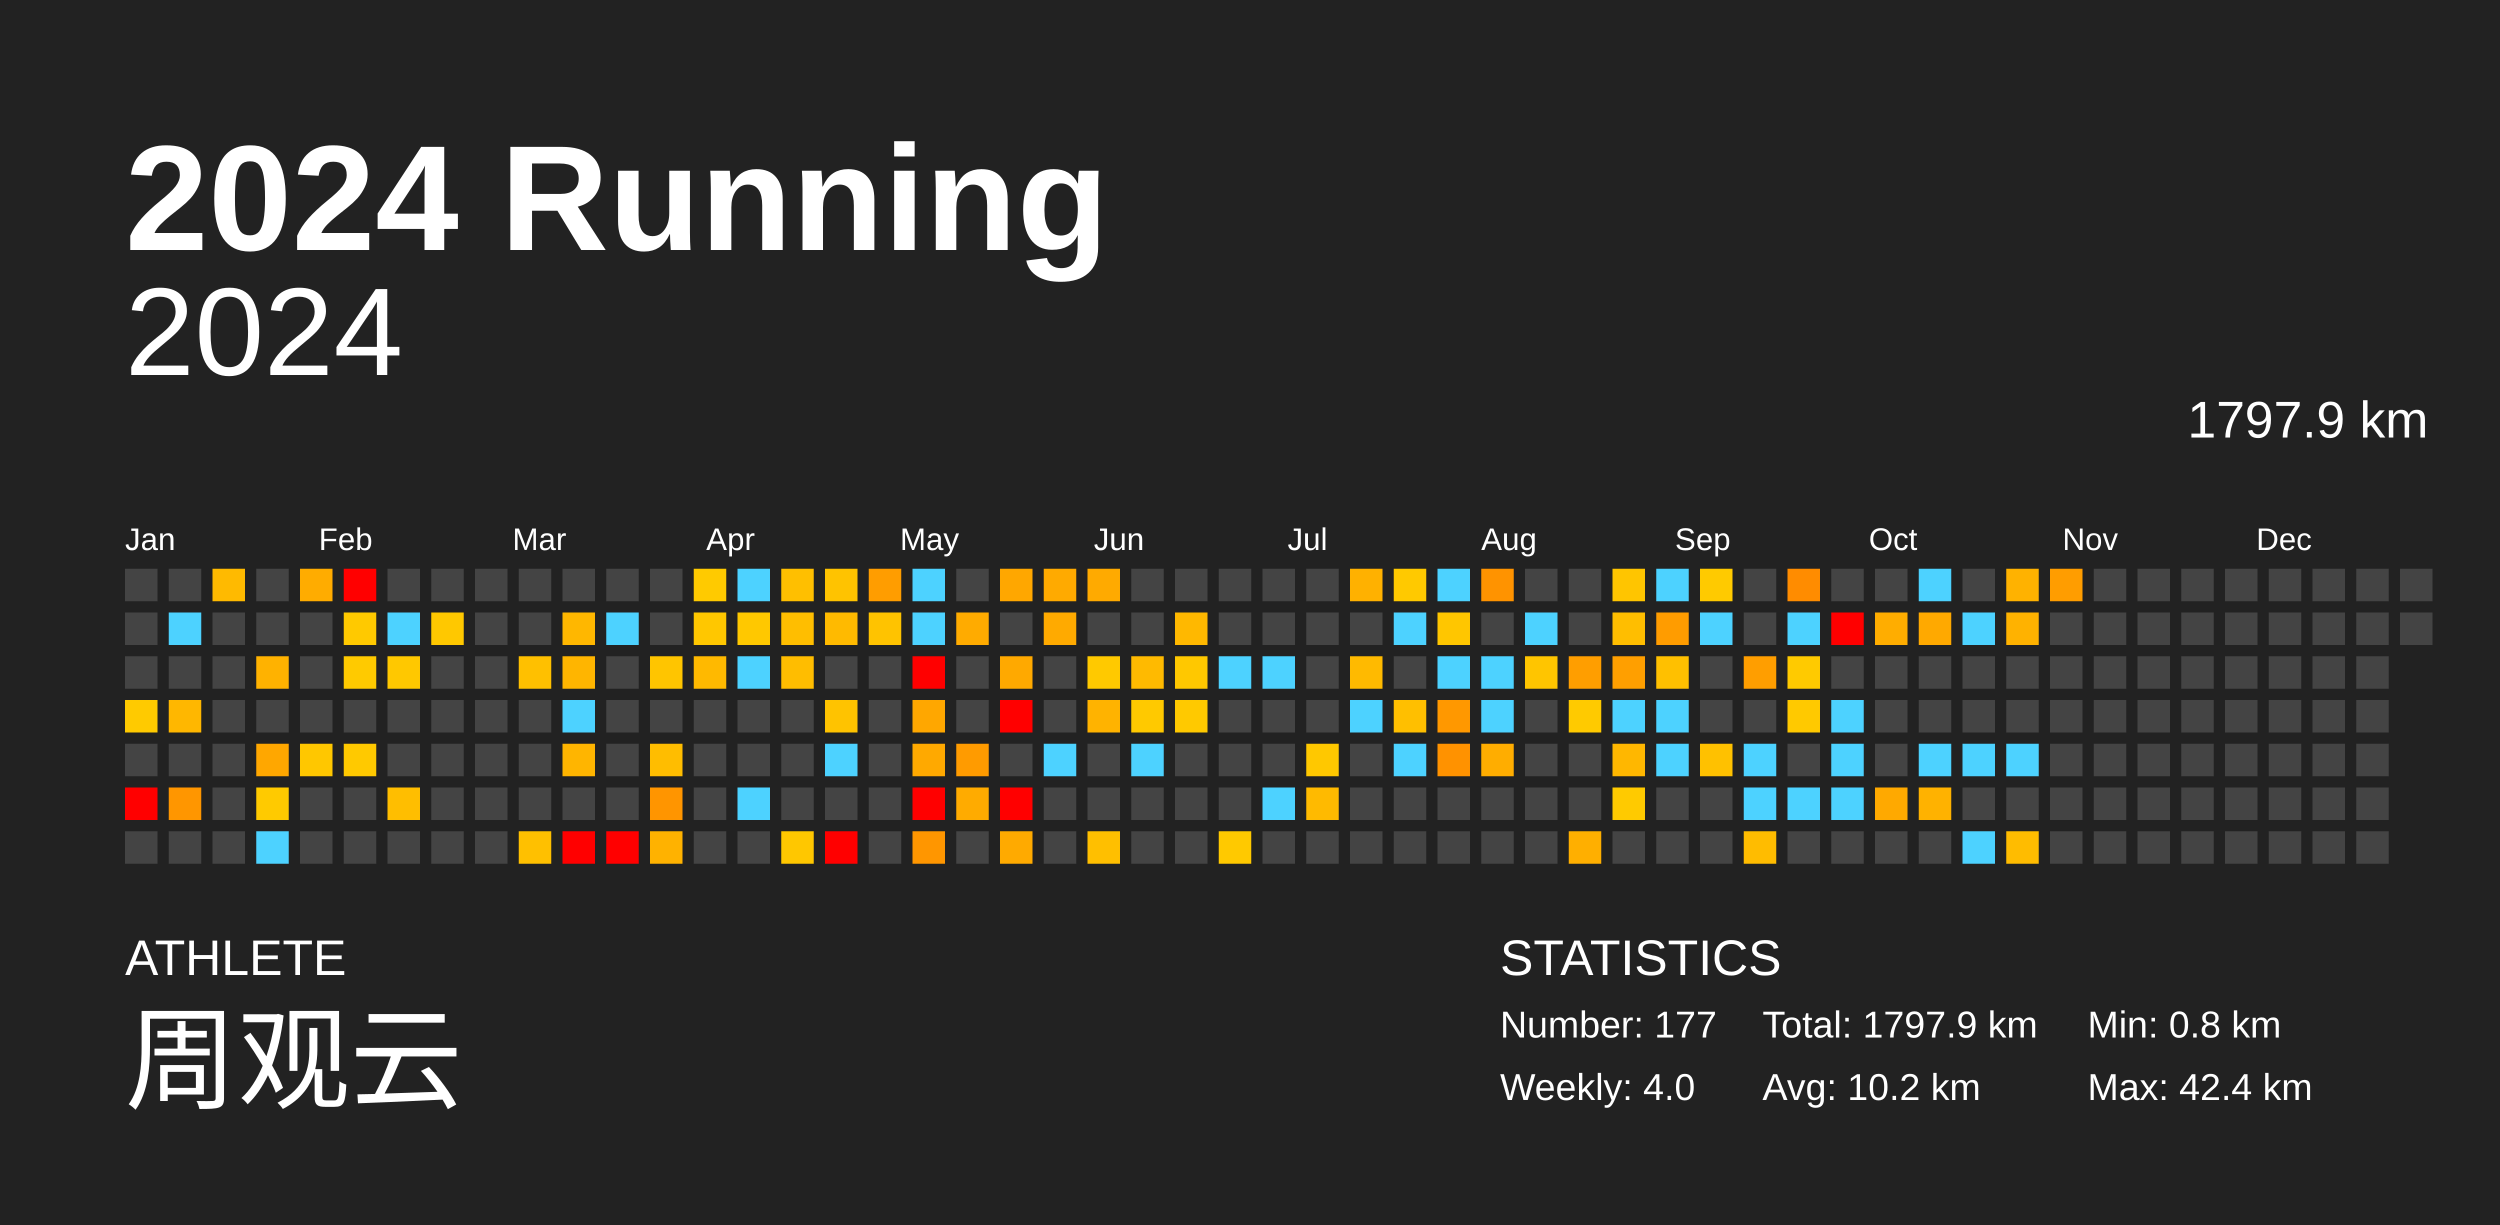
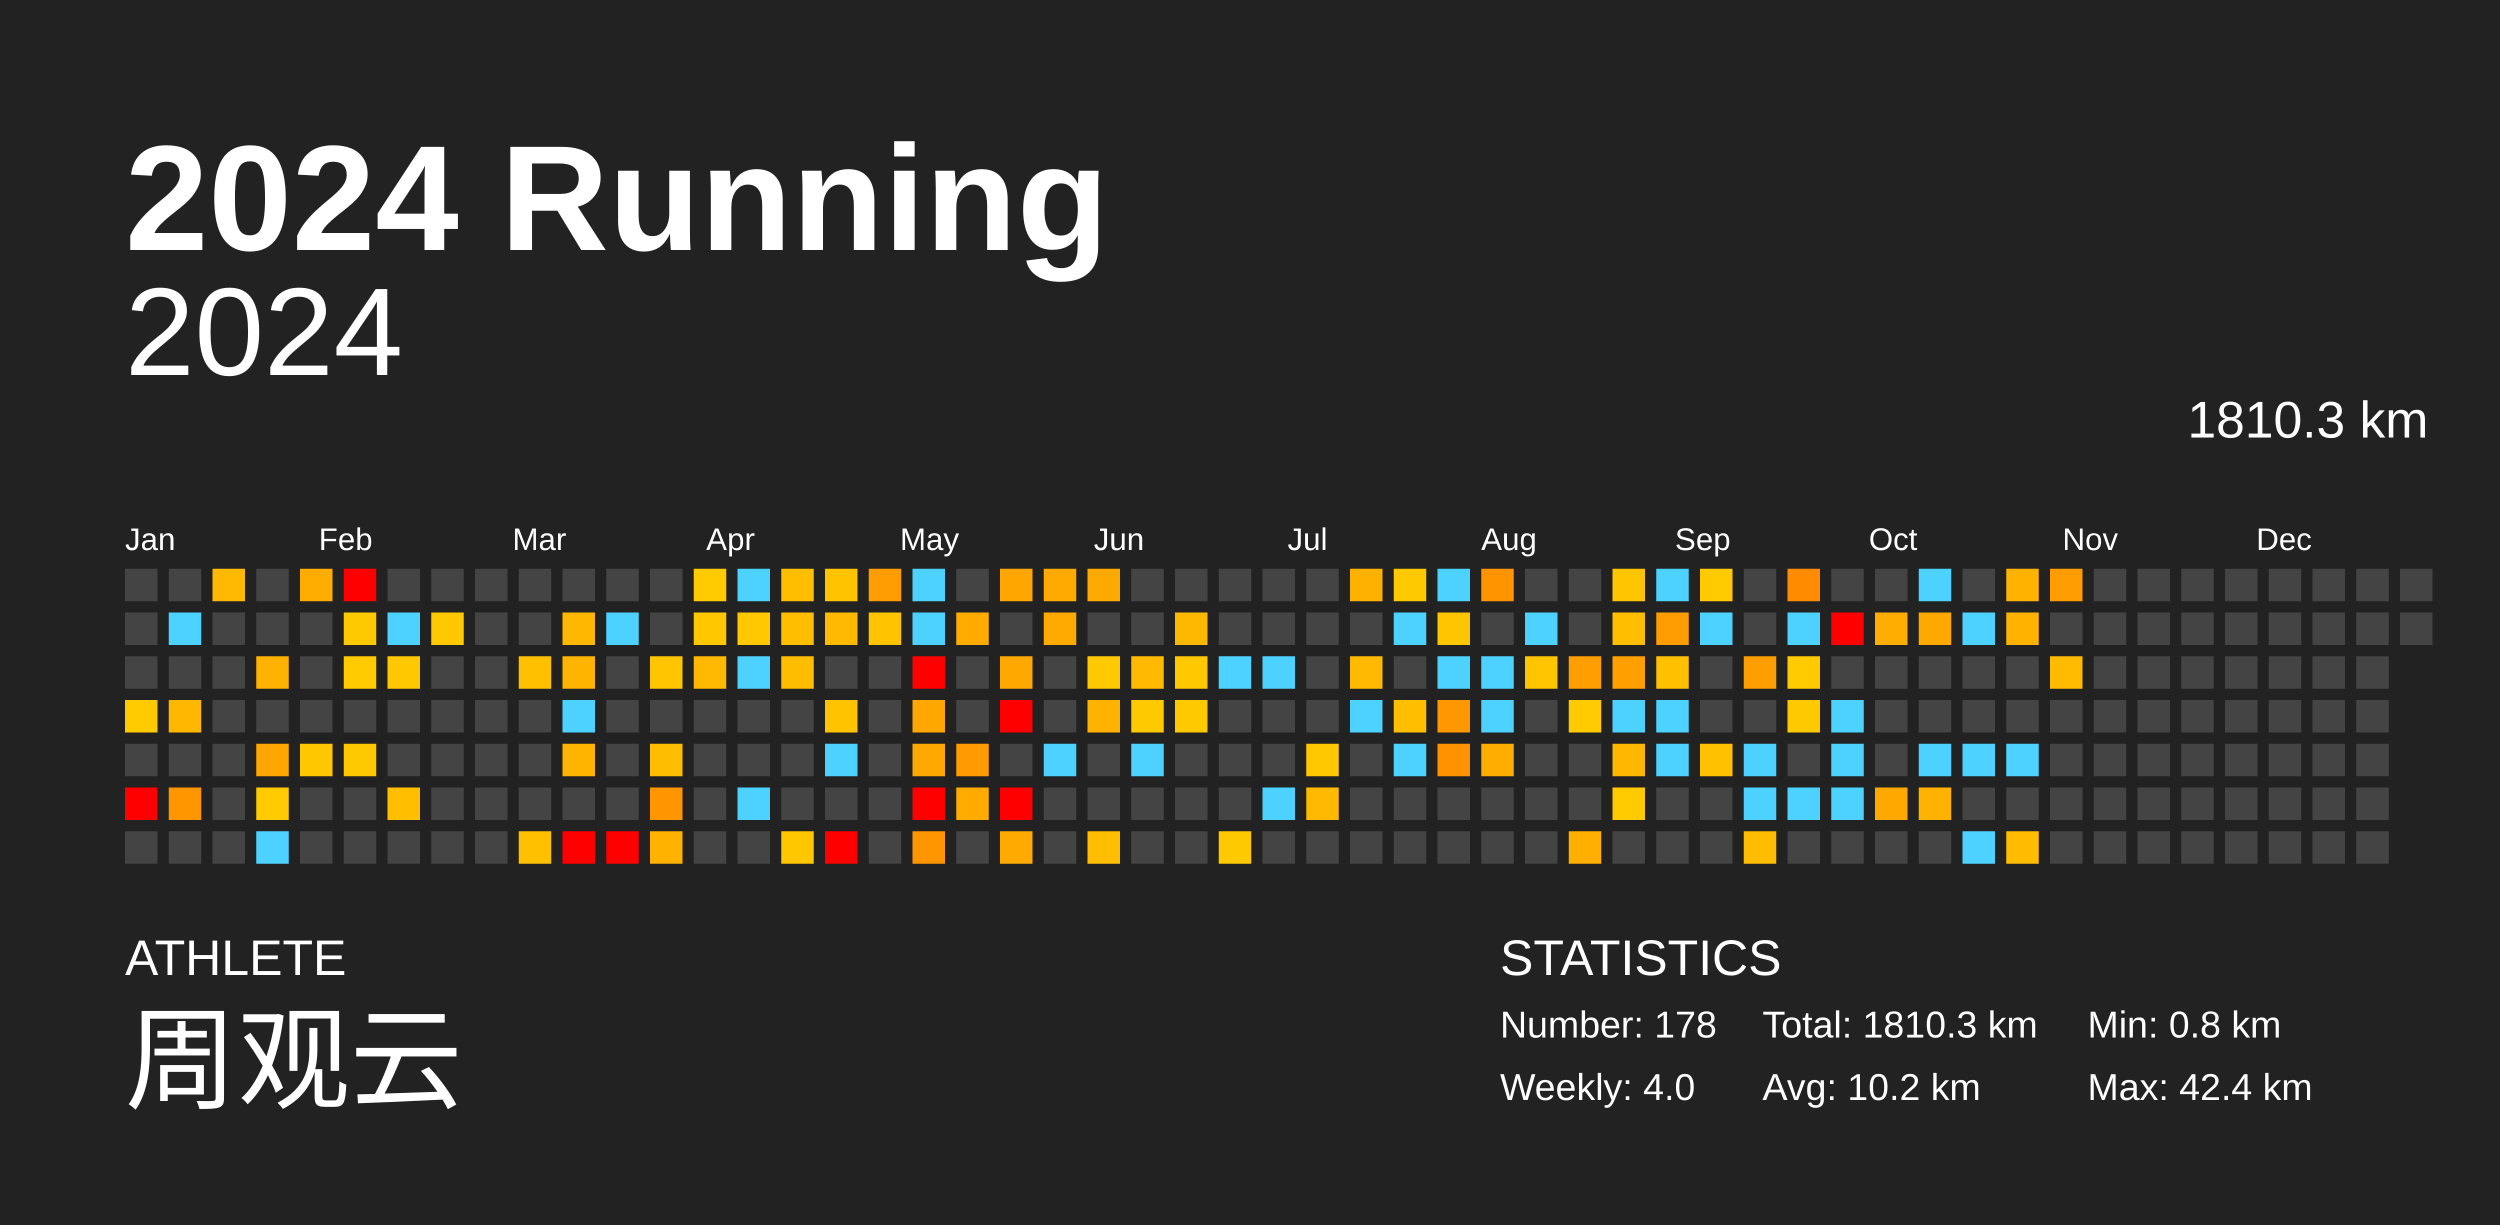
<svg xmlns="http://www.w3.org/2000/svg" baseProfile="full" height="98mm" version="1.1" viewBox="0,0,200,98" width="200mm">
  <defs />
  <rect fill="#222222" height="98" width="200" x="0" y="0" />
  <text fill="#FFFFFF" style="font-size:12px; font-family:Arial; font-weight:bold;" x="10" y="20">2024 Running</text>
  <text fill="#FFFFFF" style="font-size:4px; font-family:Arial" x="10" y="78">ATHLETE</text>
  <text fill="#FFFFFF" style="font-size:9px; font-family:Arial" x="10" y="88">周观云</text>
  <text fill="#FFFFFF" style="font-size:4px; font-family:Arial" x="120" y="78">STATISTICS</text>
-   <text fill="#FFFFFF" style="font-size:3px; font-family:Arial" x="120" y="83">Number: 177</text>
+   <text fill="#FFFFFF" style="font-size:3px; font-family:Arial" x="120" y="83">Number: 178</text>
  <text fill="#FFFFFF" style="font-size:3px; font-family:Arial" x="120" y="88">Weekly: 4.0</text>
-   <text fill="#FFFFFF" style="font-size:3px; font-family:Arial" x="141" y="83">Total: 1797.9 km</text>
+   <text fill="#FFFFFF" style="font-size:3px; font-family:Arial" x="141" y="83">Total: 1810.3 km</text>
  <text fill="#FFFFFF" style="font-size:3px; font-family:Arial" x="141" y="88">Avg: 10.2 km</text>
  <text fill="#FFFFFF" style="font-size:3px; font-family:Arial" x="167" y="83">Min: 0.8 km</text>
  <text fill="#FFFFFF" style="font-size:3px; font-family:Arial" x="167" y="88">Max: 42.4 km</text>
  <text alignment-baseline="hanging" fill="#FFFFFF" style="font-size:10.0px; font-family:Arial;" x="10" y="30">2024</text>
-   <text alignment-baseline="hanging" fill="#FFFFFF" style="font-size:4.125px; font-family:Arial;" x="175" y="35">1797.9 km</text>
+   <text alignment-baseline="hanging" fill="#FFFFFF" style="font-size:4.125px; font-family:Arial;" x="175" y="35">1810.3 km</text>
  <text fill="#FFFFFF" style="font-size:2.5px; font-family:Arial" x="10.0" y="44">Jan</text>
  <text fill="#FFFFFF" style="font-size:2.5px; font-family:Arial" x="25.5" y="44">Feb</text>
  <text fill="#FFFFFF" style="font-size:2.5px; font-family:Arial" x="41.0" y="44">Mar</text>
  <text fill="#FFFFFF" style="font-size:2.5px; font-family:Arial" x="56.5" y="44">Apr</text>
  <text fill="#FFFFFF" style="font-size:2.5px; font-family:Arial" x="72.0" y="44">May</text>
  <text fill="#FFFFFF" style="font-size:2.5px; font-family:Arial" x="87.5" y="44">Jun</text>
  <text fill="#FFFFFF" style="font-size:2.5px; font-family:Arial" x="103.0" y="44">Jul</text>
  <text fill="#FFFFFF" style="font-size:2.5px; font-family:Arial" x="118.5" y="44">Aug</text>
  <text fill="#FFFFFF" style="font-size:2.5px; font-family:Arial" x="134.0" y="44">Sep</text>
  <text fill="#FFFFFF" style="font-size:2.5px; font-family:Arial" x="149.5" y="44">Oct</text>
  <text fill="#FFFFFF" style="font-size:2.5px; font-family:Arial" x="165.0" y="44">Nov</text>
  <text fill="#FFFFFF" style="font-size:2.5px; font-family:Arial" x="180.5" y="44">Dec</text>
  <rect fill="#444444" height="2.6" width="2.6" x="10.0" y="45.5" />
  <rect fill="#444444" height="2.6" width="2.6" x="10.0" y="49.0" />
  <rect fill="#444444" height="2.6" width="2.6" x="10.0" y="52.5" />
  <rect fill="#ffca00" height="2.6" width="2.6" x="10.0" y="56.0" />
  <rect fill="#444444" height="2.6" width="2.6" x="10.0" y="59.5" />
  <rect fill="red" height="2.6" width="2.6" x="10.0" y="63.0" />
  <rect fill="#444444" height="2.6" width="2.6" x="10.0" y="66.5" />
  <rect fill="#444444" height="2.6" width="2.6" x="13.5" y="45.5" />
  <rect fill="#4dd2ff" height="2.6" width="2.6" x="13.5" y="49.0" />
  <rect fill="#444444" height="2.6" width="2.6" x="13.5" y="52.5" />
  <rect fill="#ffb700" height="2.6" width="2.6" x="13.5" y="56.0" />
  <rect fill="#444444" height="2.6" width="2.6" x="13.5" y="59.5" />
  <rect fill="#ff9600" height="2.6" width="2.6" x="13.5" y="63.0" />
  <rect fill="#444444" height="2.6" width="2.6" x="13.5" y="66.5" />
  <rect fill="#ffba00" height="2.6" width="2.6" x="17.0" y="45.5" />
  <rect fill="#444444" height="2.6" width="2.6" x="17.0" y="49.0" />
  <rect fill="#444444" height="2.6" width="2.6" x="17.0" y="52.5" />
  <rect fill="#444444" height="2.6" width="2.6" x="17.0" y="56.0" />
  <rect fill="#444444" height="2.6" width="2.6" x="17.0" y="59.5" />
  <rect fill="#444444" height="2.6" width="2.6" x="17.0" y="63.0" />
  <rect fill="#444444" height="2.6" width="2.6" x="17.0" y="66.5" />
  <rect fill="#444444" height="2.6" width="2.6" x="20.5" y="45.5" />
  <rect fill="#444444" height="2.6" width="2.6" x="20.5" y="49.0" />
  <rect fill="#ffb200" height="2.6" width="2.6" x="20.5" y="52.5" />
  <rect fill="#444444" height="2.6" width="2.6" x="20.5" y="56.0" />
  <rect fill="#ffa700" height="2.6" width="2.6" x="20.5" y="59.5" />
  <rect fill="#ffca00" height="2.6" width="2.6" x="20.5" y="63.0" />
  <rect fill="#4dd2ff" height="2.6" width="2.6" x="20.5" y="66.5" />
  <rect fill="#ffac00" height="2.6" width="2.6" x="24.0" y="45.5" />
  <rect fill="#444444" height="2.6" width="2.6" x="24.0" y="49.0" />
  <rect fill="#444444" height="2.6" width="2.6" x="24.0" y="52.5" />
  <rect fill="#444444" height="2.6" width="2.6" x="24.0" y="56.0" />
  <rect fill="#ffc700" height="2.6" width="2.6" x="24.0" y="59.5" />
  <rect fill="#444444" height="2.6" width="2.6" x="24.0" y="63.0" />
  <rect fill="#444444" height="2.6" width="2.6" x="24.0" y="66.5" />
  <rect fill="red" height="2.6" width="2.6" x="27.5" y="45.5" />
  <rect fill="#ffc900" height="2.6" width="2.6" x="27.5" y="49.0" />
  <rect fill="#ffca00" height="2.6" width="2.6" x="27.5" y="52.5" />
  <rect fill="#444444" height="2.6" width="2.6" x="27.5" y="56.0" />
  <rect fill="#ffc900" height="2.6" width="2.6" x="27.5" y="59.5" />
  <rect fill="#444444" height="2.6" width="2.6" x="27.5" y="63.0" />
  <rect fill="#444444" height="2.6" width="2.6" x="27.5" y="66.5" />
  <rect fill="#444444" height="2.6" width="2.6" x="31.0" y="45.5" />
  <rect fill="#4dd2ff" height="2.6" width="2.6" x="31.0" y="49.0" />
  <rect fill="#ffc800" height="2.6" width="2.6" x="31.0" y="52.5" />
  <rect fill="#444444" height="2.6" width="2.6" x="31.0" y="56.0" />
  <rect fill="#444444" height="2.6" width="2.6" x="31.0" y="59.5" />
  <rect fill="#ffbe00" height="2.6" width="2.6" x="31.0" y="63.0" />
  <rect fill="#444444" height="2.6" width="2.6" x="31.0" y="66.5" />
  <rect fill="#444444" height="2.6" width="2.6" x="34.5" y="45.5" />
  <rect fill="#ffc800" height="2.6" width="2.6" x="34.5" y="49.0" />
  <rect fill="#444444" height="2.6" width="2.6" x="34.5" y="52.5" />
  <rect fill="#444444" height="2.6" width="2.6" x="34.5" y="56.0" />
  <rect fill="#444444" height="2.6" width="2.6" x="34.5" y="59.5" />
  <rect fill="#444444" height="2.6" width="2.6" x="34.5" y="63.0" />
  <rect fill="#444444" height="2.6" width="2.6" x="34.5" y="66.5" />
  <rect fill="#444444" height="2.6" width="2.6" x="38.0" y="45.5" />
  <rect fill="#444444" height="2.6" width="2.6" x="38.0" y="49.0" />
  <rect fill="#444444" height="2.6" width="2.6" x="38.0" y="52.5" />
  <rect fill="#444444" height="2.6" width="2.6" x="38.0" y="56.0" />
  <rect fill="#444444" height="2.6" width="2.6" x="38.0" y="59.5" />
  <rect fill="#444444" height="2.6" width="2.6" x="38.0" y="63.0" />
  <rect fill="#444444" height="2.6" width="2.6" x="38.0" y="66.5" />
  <rect fill="#444444" height="2.6" width="2.6" x="41.5" y="45.5" />
  <rect fill="#444444" height="2.6" width="2.6" x="41.5" y="49.0" />
  <rect fill="#ffc000" height="2.6" width="2.6" x="41.5" y="52.5" />
  <rect fill="#444444" height="2.6" width="2.6" x="41.5" y="56.0" />
  <rect fill="#444444" height="2.6" width="2.6" x="41.5" y="59.5" />
  <rect fill="#444444" height="2.6" width="2.6" x="41.5" y="63.0" />
  <rect fill="#ffc000" height="2.6" width="2.6" x="41.5" y="66.5" />
  <rect fill="#444444" height="2.6" width="2.6" x="45.0" y="45.5" />
  <rect fill="#ffb700" height="2.6" width="2.6" x="45.0" y="49.0" />
  <rect fill="#ffb500" height="2.6" width="2.6" x="45.0" y="52.5" />
  <rect fill="#4dd2ff" height="2.6" width="2.6" x="45.0" y="56.0" />
  <rect fill="#ffb500" height="2.6" width="2.6" x="45.0" y="59.5" />
  <rect fill="#444444" height="2.6" width="2.6" x="45.0" y="63.0" />
  <rect fill="red" height="2.6" width="2.6" x="45.0" y="66.5" />
  <rect fill="#444444" height="2.6" width="2.6" x="48.5" y="45.5" />
  <rect fill="#4dd2ff" height="2.6" width="2.6" x="48.5" y="49.0" />
  <rect fill="#444444" height="2.6" width="2.6" x="48.5" y="52.5" />
  <rect fill="#444444" height="2.6" width="2.6" x="48.5" y="56.0" />
  <rect fill="#444444" height="2.6" width="2.6" x="48.5" y="59.5" />
  <rect fill="#444444" height="2.6" width="2.6" x="48.5" y="63.0" />
  <rect fill="red" height="2.6" width="2.6" x="48.5" y="66.5" />
  <rect fill="#444444" height="2.6" width="2.6" x="52.0" y="45.5" />
  <rect fill="#444444" height="2.6" width="2.6" x="52.0" y="49.0" />
  <rect fill="#ffc500" height="2.6" width="2.6" x="52.0" y="52.5" />
  <rect fill="#444444" height="2.6" width="2.6" x="52.0" y="56.0" />
  <rect fill="#ffbd00" height="2.6" width="2.6" x="52.0" y="59.5" />
  <rect fill="#ff9500" height="2.6" width="2.6" x="52.0" y="63.0" />
  <rect fill="#ffb200" height="2.6" width="2.6" x="52.0" y="66.5" />
  <rect fill="#ffca00" height="2.6" width="2.6" x="55.5" y="45.5" />
  <rect fill="#ffc700" height="2.6" width="2.6" x="55.5" y="49.0" />
  <rect fill="#ffb900" height="2.6" width="2.6" x="55.5" y="52.5" />
  <rect fill="#444444" height="2.6" width="2.6" x="55.5" y="56.0" />
  <rect fill="#444444" height="2.6" width="2.6" x="55.5" y="59.5" />
  <rect fill="#444444" height="2.6" width="2.6" x="55.5" y="63.0" />
  <rect fill="#444444" height="2.6" width="2.6" x="55.5" y="66.5" />
  <rect fill="#4dd2ff" height="2.6" width="2.6" x="59.0" y="45.5" />
  <rect fill="#ffc800" height="2.6" width="2.6" x="59.0" y="49.0" />
  <rect fill="#4dd2ff" height="2.6" width="2.6" x="59.0" y="52.5" />
  <rect fill="#444444" height="2.6" width="2.6" x="59.0" y="56.0" />
  <rect fill="#444444" height="2.6" width="2.6" x="59.0" y="59.5" />
  <rect fill="#4dd2ff" height="2.6" width="2.6" x="59.0" y="63.0" />
  <rect fill="#444444" height="2.6" width="2.6" x="59.0" y="66.5" />
  <rect fill="#ffbf00" height="2.6" width="2.6" x="62.5" y="45.5" />
  <rect fill="#ffbe00" height="2.6" width="2.6" x="62.5" y="49.0" />
  <rect fill="#ffbd00" height="2.6" width="2.6" x="62.5" y="52.5" />
  <rect fill="#444444" height="2.6" width="2.6" x="62.5" y="56.0" />
  <rect fill="#444444" height="2.6" width="2.6" x="62.5" y="59.5" />
  <rect fill="#444444" height="2.6" width="2.6" x="62.5" y="63.0" />
  <rect fill="#ffc700" height="2.6" width="2.6" x="62.5" y="66.5" />
  <rect fill="#ffc300" height="2.6" width="2.6" x="66.0" y="45.5" />
  <rect fill="#ffba00" height="2.6" width="2.6" x="66.0" y="49.0" />
  <rect fill="#444444" height="2.6" width="2.6" x="66.0" y="52.5" />
  <rect fill="#ffc300" height="2.6" width="2.6" x="66.0" y="56.0" />
  <rect fill="#4dd2ff" height="2.6" width="2.6" x="66.0" y="59.5" />
  <rect fill="#444444" height="2.6" width="2.6" x="66.0" y="63.0" />
  <rect fill="red" height="2.6" width="2.6" x="66.0" y="66.5" />
  <rect fill="#ff9d00" height="2.6" width="2.6" x="69.5" y="45.5" />
  <rect fill="#ffc300" height="2.6" width="2.6" x="69.5" y="49.0" />
  <rect fill="#444444" height="2.6" width="2.6" x="69.5" y="52.5" />
  <rect fill="#444444" height="2.6" width="2.6" x="69.5" y="56.0" />
  <rect fill="#444444" height="2.6" width="2.6" x="69.5" y="59.5" />
  <rect fill="#444444" height="2.6" width="2.6" x="69.5" y="63.0" />
  <rect fill="#444444" height="2.6" width="2.6" x="69.5" y="66.5" />
  <rect fill="#4dd2ff" height="2.6" width="2.6" x="73.0" y="45.5" />
  <rect fill="#4dd2ff" height="2.6" width="2.6" x="73.0" y="49.0" />
  <rect fill="red" height="2.6" width="2.6" x="73.0" y="52.5" />
  <rect fill="#ffa700" height="2.6" width="2.6" x="73.0" y="56.0" />
  <rect fill="#ffa900" height="2.6" width="2.6" x="73.0" y="59.5" />
  <rect fill="red" height="2.6" width="2.6" x="73.0" y="63.0" />
  <rect fill="#ff9600" height="2.6" width="2.6" x="73.0" y="66.5" />
  <rect fill="#444444" height="2.6" width="2.6" x="76.5" y="45.5" />
  <rect fill="#ffab00" height="2.6" width="2.6" x="76.5" y="49.0" />
  <rect fill="#444444" height="2.6" width="2.6" x="76.5" y="52.5" />
  <rect fill="#444444" height="2.6" width="2.6" x="76.5" y="56.0" />
  <rect fill="#ff9b00" height="2.6" width="2.6" x="76.5" y="59.5" />
  <rect fill="#ffab00" height="2.6" width="2.6" x="76.5" y="63.0" />
  <rect fill="#444444" height="2.6" width="2.6" x="76.5" y="66.5" />
  <rect fill="#ffa700" height="2.6" width="2.6" x="80.0" y="45.5" />
  <rect fill="#444444" height="2.6" width="2.6" x="80.0" y="49.0" />
  <rect fill="#ffa900" height="2.6" width="2.6" x="80.0" y="52.5" />
  <rect fill="red" height="2.6" width="2.6" x="80.0" y="56.0" />
  <rect fill="#444444" height="2.6" width="2.6" x="80.0" y="59.5" />
  <rect fill="red" height="2.6" width="2.6" x="80.0" y="63.0" />
  <rect fill="#ffaa00" height="2.6" width="2.6" x="80.0" y="66.5" />
  <rect fill="#ffaa00" height="2.6" width="2.6" x="83.5" y="45.5" />
  <rect fill="#ffaa00" height="2.6" width="2.6" x="83.5" y="49.0" />
  <rect fill="#444444" height="2.6" width="2.6" x="83.5" y="52.5" />
  <rect fill="#444444" height="2.6" width="2.6" x="83.5" y="56.0" />
  <rect fill="#4dd2ff" height="2.6" width="2.6" x="83.5" y="59.5" />
  <rect fill="#444444" height="2.6" width="2.6" x="83.5" y="63.0" />
  <rect fill="#444444" height="2.6" width="2.6" x="83.5" y="66.5" />
  <rect fill="#ffaa00" height="2.6" width="2.6" x="87.0" y="45.5" />
  <rect fill="#444444" height="2.6" width="2.6" x="87.0" y="49.0" />
  <rect fill="#ffc900" height="2.6" width="2.6" x="87.0" y="52.5" />
  <rect fill="#ffb300" height="2.6" width="2.6" x="87.0" y="56.0" />
  <rect fill="#444444" height="2.6" width="2.6" x="87.0" y="59.5" />
  <rect fill="#444444" height="2.6" width="2.6" x="87.0" y="63.0" />
  <rect fill="#ffbf00" height="2.6" width="2.6" x="87.0" y="66.5" />
  <rect fill="#444444" height="2.6" width="2.6" x="90.5" y="45.5" />
  <rect fill="#444444" height="2.6" width="2.6" x="90.5" y="49.0" />
  <rect fill="#ffba00" height="2.6" width="2.6" x="90.5" y="52.5" />
  <rect fill="#ffc900" height="2.6" width="2.6" x="90.5" y="56.0" />
  <rect fill="#4dd2ff" height="2.6" width="2.6" x="90.5" y="59.5" />
  <rect fill="#444444" height="2.6" width="2.6" x="90.5" y="63.0" />
  <rect fill="#444444" height="2.6" width="2.6" x="90.5" y="66.5" />
  <rect fill="#444444" height="2.6" width="2.6" x="94.0" y="45.5" />
  <rect fill="#ffb800" height="2.6" width="2.6" x="94.0" y="49.0" />
  <rect fill="#ffc800" height="2.6" width="2.6" x="94.0" y="52.5" />
  <rect fill="#ffc900" height="2.6" width="2.6" x="94.0" y="56.0" />
  <rect fill="#444444" height="2.6" width="2.6" x="94.0" y="59.5" />
  <rect fill="#444444" height="2.6" width="2.6" x="94.0" y="63.0" />
  <rect fill="#444444" height="2.6" width="2.6" x="94.0" y="66.5" />
  <rect fill="#444444" height="2.6" width="2.6" x="97.5" y="45.5" />
  <rect fill="#444444" height="2.6" width="2.6" x="97.5" y="49.0" />
  <rect fill="#4dd2ff" height="2.6" width="2.6" x="97.5" y="52.5" />
  <rect fill="#444444" height="2.6" width="2.6" x="97.5" y="56.0" />
  <rect fill="#444444" height="2.6" width="2.6" x="97.5" y="59.5" />
  <rect fill="#444444" height="2.6" width="2.6" x="97.5" y="63.0" />
  <rect fill="#ffc900" height="2.6" width="2.6" x="97.5" y="66.5" />
  <rect fill="#444444" height="2.6" width="2.6" x="101.0" y="45.5" />
  <rect fill="#444444" height="2.6" width="2.6" x="101.0" y="49.0" />
  <rect fill="#4dd2ff" height="2.6" width="2.6" x="101.0" y="52.5" />
  <rect fill="#444444" height="2.6" width="2.6" x="101.0" y="56.0" />
  <rect fill="#444444" height="2.6" width="2.6" x="101.0" y="59.5" />
  <rect fill="#4dd2ff" height="2.6" width="2.6" x="101.0" y="63.0" />
  <rect fill="#444444" height="2.6" width="2.6" x="101.0" y="66.5" />
  <rect fill="#444444" height="2.6" width="2.6" x="104.5" y="45.5" />
  <rect fill="#444444" height="2.6" width="2.6" x="104.5" y="49.0" />
  <rect fill="#444444" height="2.6" width="2.6" x="104.5" y="52.5" />
  <rect fill="#444444" height="2.6" width="2.6" x="104.5" y="56.0" />
  <rect fill="#ffc800" height="2.6" width="2.6" x="104.5" y="59.5" />
  <rect fill="#ffba00" height="2.6" width="2.6" x="104.5" y="63.0" />
  <rect fill="#444444" height="2.6" width="2.6" x="104.5" y="66.5" />
  <rect fill="#ffb100" height="2.6" width="2.6" x="108.0" y="45.5" />
  <rect fill="#444444" height="2.6" width="2.6" x="108.0" y="49.0" />
  <rect fill="#ffba00" height="2.6" width="2.6" x="108.0" y="52.5" />
  <rect fill="#4dd2ff" height="2.6" width="2.6" x="108.0" y="56.0" />
  <rect fill="#444444" height="2.6" width="2.6" x="108.0" y="59.5" />
  <rect fill="#444444" height="2.6" width="2.6" x="108.0" y="63.0" />
  <rect fill="#444444" height="2.6" width="2.6" x="108.0" y="66.5" />
  <rect fill="#ffc900" height="2.6" width="2.6" x="111.5" y="45.5" />
  <rect fill="#4dd2ff" height="2.6" width="2.6" x="111.5" y="49.0" />
  <rect fill="#444444" height="2.6" width="2.6" x="111.5" y="52.5" />
  <rect fill="#ffbf00" height="2.6" width="2.6" x="111.5" y="56.0" />
  <rect fill="#4dd2ff" height="2.6" width="2.6" x="111.5" y="59.5" />
  <rect fill="#444444" height="2.6" width="2.6" x="111.5" y="63.0" />
  <rect fill="#444444" height="2.6" width="2.6" x="111.5" y="66.5" />
  <rect fill="#4dd2ff" height="2.6" width="2.6" x="115.0" y="45.5" />
  <rect fill="#ffc600" height="2.6" width="2.6" x="115.0" y="49.0" />
  <rect fill="#4dd2ff" height="2.6" width="2.6" x="115.0" y="52.5" />
  <rect fill="#ff9800" height="2.6" width="2.6" x="115.0" y="56.0" />
  <rect fill="#ff9200" height="2.6" width="2.6" x="115.0" y="59.5" />
  <rect fill="#444444" height="2.6" width="2.6" x="115.0" y="63.0" />
  <rect fill="#444444" height="2.6" width="2.6" x="115.0" y="66.5" />
  <rect fill="#ff9300" height="2.6" width="2.6" x="118.5" y="45.5" />
  <rect fill="#444444" height="2.6" width="2.6" x="118.5" y="49.0" />
  <rect fill="#4dd2ff" height="2.6" width="2.6" x="118.5" y="52.5" />
  <rect fill="#4dd2ff" height="2.6" width="2.6" x="118.5" y="56.0" />
  <rect fill="#ffad00" height="2.6" width="2.6" x="118.5" y="59.5" />
  <rect fill="#444444" height="2.6" width="2.6" x="118.5" y="63.0" />
  <rect fill="#444444" height="2.6" width="2.6" x="118.5" y="66.5" />
  <rect fill="#444444" height="2.6" width="2.6" x="122.0" y="45.5" />
  <rect fill="#4dd2ff" height="2.6" width="2.6" x="122.0" y="49.0" />
  <rect fill="#ffc500" height="2.6" width="2.6" x="122.0" y="52.5" />
  <rect fill="#444444" height="2.6" width="2.6" x="122.0" y="56.0" />
  <rect fill="#444444" height="2.6" width="2.6" x="122.0" y="59.5" />
  <rect fill="#444444" height="2.6" width="2.6" x="122.0" y="63.0" />
  <rect fill="#444444" height="2.6" width="2.6" x="122.0" y="66.5" />
  <rect fill="#444444" height="2.6" width="2.6" x="125.5" y="45.5" />
  <rect fill="#444444" height="2.6" width="2.6" x="125.5" y="49.0" />
  <rect fill="#ff9e00" height="2.6" width="2.6" x="125.5" y="52.5" />
  <rect fill="#ffca00" height="2.6" width="2.6" x="125.5" y="56.0" />
  <rect fill="#444444" height="2.6" width="2.6" x="125.5" y="59.5" />
  <rect fill="#444444" height="2.6" width="2.6" x="125.5" y="63.0" />
  <rect fill="#ffaf00" height="2.6" width="2.6" x="125.5" y="66.5" />
  <rect fill="#ffc500" height="2.6" width="2.6" x="129.0" y="45.5" />
  <rect fill="#ffbe00" height="2.6" width="2.6" x="129.0" y="49.0" />
  <rect fill="#ff9f00" height="2.6" width="2.6" x="129.0" y="52.5" />
  <rect fill="#4dd2ff" height="2.6" width="2.6" x="129.0" y="56.0" />
  <rect fill="#ffb700" height="2.6" width="2.6" x="129.0" y="59.5" />
  <rect fill="#ffca00" height="2.6" width="2.6" x="129.0" y="63.0" />
  <rect fill="#444444" height="2.6" width="2.6" x="129.0" y="66.5" />
  <rect fill="#4dd2ff" height="2.6" width="2.6" x="132.5" y="45.5" />
  <rect fill="#ff9c00" height="2.6" width="2.6" x="132.5" y="49.0" />
  <rect fill="#ffc000" height="2.6" width="2.6" x="132.5" y="52.5" />
  <rect fill="#4dd2ff" height="2.6" width="2.6" x="132.5" y="56.0" />
  <rect fill="#4dd2ff" height="2.6" width="2.6" x="132.5" y="59.5" />
  <rect fill="#444444" height="2.6" width="2.6" x="132.5" y="63.0" />
  <rect fill="#444444" height="2.6" width="2.6" x="132.5" y="66.5" />
  <rect fill="#ffca00" height="2.6" width="2.6" x="136.0" y="45.5" />
  <rect fill="#4dd2ff" height="2.6" width="2.6" x="136.0" y="49.0" />
  <rect fill="#444444" height="2.6" width="2.6" x="136.0" y="52.5" />
  <rect fill="#444444" height="2.6" width="2.6" x="136.0" y="56.0" />
  <rect fill="#ffc100" height="2.6" width="2.6" x="136.0" y="59.5" />
  <rect fill="#444444" height="2.6" width="2.6" x="136.0" y="63.0" />
  <rect fill="#444444" height="2.6" width="2.6" x="136.0" y="66.5" />
  <rect fill="#444444" height="2.6" width="2.6" x="139.5" y="45.5" />
  <rect fill="#444444" height="2.6" width="2.6" x="139.5" y="49.0" />
  <rect fill="#ff9e00" height="2.6" width="2.6" x="139.5" y="52.5" />
  <rect fill="#444444" height="2.6" width="2.6" x="139.5" y="56.0" />
  <rect fill="#4dd2ff" height="2.6" width="2.6" x="139.5" y="59.5" />
  <rect fill="#4dd2ff" height="2.6" width="2.6" x="139.5" y="63.0" />
  <rect fill="#ffbc00" height="2.6" width="2.6" x="139.5" y="66.5" />
  <rect fill="#ff8c00" height="2.6" width="2.6" x="143.0" y="45.5" />
  <rect fill="#4dd2ff" height="2.6" width="2.6" x="143.0" y="49.0" />
  <rect fill="#ffca00" height="2.6" width="2.6" x="143.0" y="52.5" />
  <rect fill="#ffc900" height="2.6" width="2.6" x="143.0" y="56.0" />
  <rect fill="#444444" height="2.6" width="2.6" x="143.0" y="59.5" />
  <rect fill="#4dd2ff" height="2.6" width="2.6" x="143.0" y="63.0" />
  <rect fill="#444444" height="2.6" width="2.6" x="143.0" y="66.5" />
  <rect fill="#444444" height="2.6" width="2.6" x="146.5" y="45.5" />
  <rect fill="red" height="2.6" width="2.6" x="146.5" y="49.0" />
  <rect fill="#444444" height="2.6" width="2.6" x="146.5" y="52.5" />
  <rect fill="#4dd2ff" height="2.6" width="2.6" x="146.5" y="56.0" />
  <rect fill="#4dd2ff" height="2.6" width="2.6" x="146.5" y="59.5" />
  <rect fill="#4dd2ff" height="2.6" width="2.6" x="146.5" y="63.0" />
  <rect fill="#444444" height="2.6" width="2.6" x="146.5" y="66.5" />
  <rect fill="#444444" height="2.6" width="2.6" x="150.0" y="45.5" />
  <rect fill="#ffad00" height="2.6" width="2.6" x="150.0" y="49.0" />
  <rect fill="#444444" height="2.6" width="2.6" x="150.0" y="52.5" />
  <rect fill="#444444" height="2.6" width="2.6" x="150.0" y="56.0" />
  <rect fill="#444444" height="2.6" width="2.6" x="150.0" y="59.5" />
  <rect fill="#ffa900" height="2.6" width="2.6" x="150.0" y="63.0" />
  <rect fill="#444444" height="2.6" width="2.6" x="150.0" y="66.5" />
  <rect fill="#4dd2ff" height="2.6" width="2.6" x="153.5" y="45.5" />
  <rect fill="#ffa900" height="2.6" width="2.6" x="153.5" y="49.0" />
  <rect fill="#444444" height="2.6" width="2.6" x="153.5" y="52.5" />
  <rect fill="#444444" height="2.6" width="2.6" x="153.5" y="56.0" />
  <rect fill="#4dd2ff" height="2.6" width="2.6" x="153.5" y="59.5" />
  <rect fill="#ffb200" height="2.6" width="2.6" x="153.5" y="63.0" />
  <rect fill="#444444" height="2.6" width="2.6" x="153.5" y="66.5" />
  <rect fill="#444444" height="2.6" width="2.6" x="157.0" y="45.5" />
  <rect fill="#4dd2ff" height="2.6" width="2.6" x="157.0" y="49.0" />
  <rect fill="#444444" height="2.6" width="2.6" x="157.0" y="52.5" />
  <rect fill="#444444" height="2.6" width="2.6" x="157.0" y="56.0" />
  <rect fill="#4dd2ff" height="2.6" width="2.6" x="157.0" y="59.5" />
  <rect fill="#444444" height="2.6" width="2.6" x="157.0" y="63.0" />
  <rect fill="#4dd2ff" height="2.6" width="2.6" x="157.0" y="66.5" />
  <rect fill="#ffb200" height="2.6" width="2.6" x="160.5" y="45.5" />
  <rect fill="#ffb200" height="2.6" width="2.6" x="160.5" y="49.0" />
  <rect fill="#444444" height="2.6" width="2.6" x="160.5" y="52.5" />
  <rect fill="#444444" height="2.6" width="2.6" x="160.5" y="56.0" />
  <rect fill="#4dd2ff" height="2.6" width="2.6" x="160.5" y="59.5" />
  <rect fill="#444444" height="2.6" width="2.6" x="160.5" y="63.0" />
  <rect fill="#ffbc00" height="2.6" width="2.6" x="160.5" y="66.5" />
  <rect fill="#ff9d00" height="2.6" width="2.6" x="164.0" y="45.5" />
  <rect fill="#444444" height="2.6" width="2.6" x="164.0" y="49.0" />
-   <rect fill="#444444" height="2.6" width="2.6" x="164.0" y="52.5" />
+   <rect fill="#ffbb00" height="2.6" width="2.6" x="164.0" y="52.5" />
  <rect fill="#444444" height="2.6" width="2.6" x="164.0" y="56.0" />
  <rect fill="#444444" height="2.6" width="2.6" x="164.0" y="59.5" />
  <rect fill="#444444" height="2.6" width="2.6" x="164.0" y="63.0" />
  <rect fill="#444444" height="2.6" width="2.6" x="164.0" y="66.5" />
  <rect fill="#444444" height="2.6" width="2.6" x="167.5" y="45.5" />
  <rect fill="#444444" height="2.6" width="2.6" x="167.5" y="49.0" />
  <rect fill="#444444" height="2.6" width="2.6" x="167.5" y="52.5" />
  <rect fill="#444444" height="2.6" width="2.6" x="167.5" y="56.0" />
  <rect fill="#444444" height="2.6" width="2.6" x="167.5" y="59.5" />
  <rect fill="#444444" height="2.6" width="2.6" x="167.5" y="63.0" />
  <rect fill="#444444" height="2.6" width="2.6" x="167.5" y="66.5" />
  <rect fill="#444444" height="2.6" width="2.6" x="171.0" y="45.5" />
  <rect fill="#444444" height="2.6" width="2.6" x="171.0" y="49.0" />
  <rect fill="#444444" height="2.6" width="2.6" x="171.0" y="52.5" />
  <rect fill="#444444" height="2.6" width="2.6" x="171.0" y="56.0" />
  <rect fill="#444444" height="2.6" width="2.6" x="171.0" y="59.5" />
  <rect fill="#444444" height="2.6" width="2.6" x="171.0" y="63.0" />
  <rect fill="#444444" height="2.6" width="2.6" x="171.0" y="66.5" />
  <rect fill="#444444" height="2.6" width="2.6" x="174.5" y="45.5" />
  <rect fill="#444444" height="2.6" width="2.6" x="174.5" y="49.0" />
  <rect fill="#444444" height="2.6" width="2.6" x="174.5" y="52.5" />
  <rect fill="#444444" height="2.6" width="2.6" x="174.5" y="56.0" />
  <rect fill="#444444" height="2.6" width="2.6" x="174.5" y="59.5" />
  <rect fill="#444444" height="2.6" width="2.6" x="174.5" y="63.0" />
  <rect fill="#444444" height="2.6" width="2.6" x="174.5" y="66.5" />
  <rect fill="#444444" height="2.6" width="2.6" x="178.0" y="45.5" />
  <rect fill="#444444" height="2.6" width="2.6" x="178.0" y="49.0" />
  <rect fill="#444444" height="2.6" width="2.6" x="178.0" y="52.5" />
  <rect fill="#444444" height="2.6" width="2.6" x="178.0" y="56.0" />
  <rect fill="#444444" height="2.6" width="2.6" x="178.0" y="59.5" />
  <rect fill="#444444" height="2.6" width="2.6" x="178.0" y="63.0" />
  <rect fill="#444444" height="2.6" width="2.6" x="178.0" y="66.5" />
  <rect fill="#444444" height="2.6" width="2.6" x="181.5" y="45.5" />
  <rect fill="#444444" height="2.6" width="2.6" x="181.5" y="49.0" />
  <rect fill="#444444" height="2.6" width="2.6" x="181.5" y="52.5" />
  <rect fill="#444444" height="2.6" width="2.6" x="181.5" y="56.0" />
  <rect fill="#444444" height="2.6" width="2.6" x="181.5" y="59.5" />
  <rect fill="#444444" height="2.6" width="2.6" x="181.5" y="63.0" />
  <rect fill="#444444" height="2.6" width="2.6" x="181.5" y="66.5" />
  <rect fill="#444444" height="2.6" width="2.6" x="185.0" y="45.5" />
  <rect fill="#444444" height="2.6" width="2.6" x="185.0" y="49.0" />
  <rect fill="#444444" height="2.6" width="2.6" x="185.0" y="52.5" />
  <rect fill="#444444" height="2.6" width="2.6" x="185.0" y="56.0" />
  <rect fill="#444444" height="2.6" width="2.6" x="185.0" y="59.5" />
  <rect fill="#444444" height="2.6" width="2.6" x="185.0" y="63.0" />
  <rect fill="#444444" height="2.6" width="2.6" x="185.0" y="66.5" />
  <rect fill="#444444" height="2.6" width="2.6" x="188.5" y="45.5" />
  <rect fill="#444444" height="2.6" width="2.6" x="188.5" y="49.0" />
  <rect fill="#444444" height="2.6" width="2.6" x="188.5" y="52.5" />
  <rect fill="#444444" height="2.6" width="2.6" x="188.5" y="56.0" />
  <rect fill="#444444" height="2.6" width="2.6" x="188.5" y="59.5" />
  <rect fill="#444444" height="2.6" width="2.6" x="188.5" y="63.0" />
  <rect fill="#444444" height="2.6" width="2.6" x="188.5" y="66.5" />
  <rect fill="#444444" height="2.6" width="2.6" x="192.0" y="45.5" />
  <rect fill="#444444" height="2.6" width="2.6" x="192.0" y="49.0" />
</svg>
